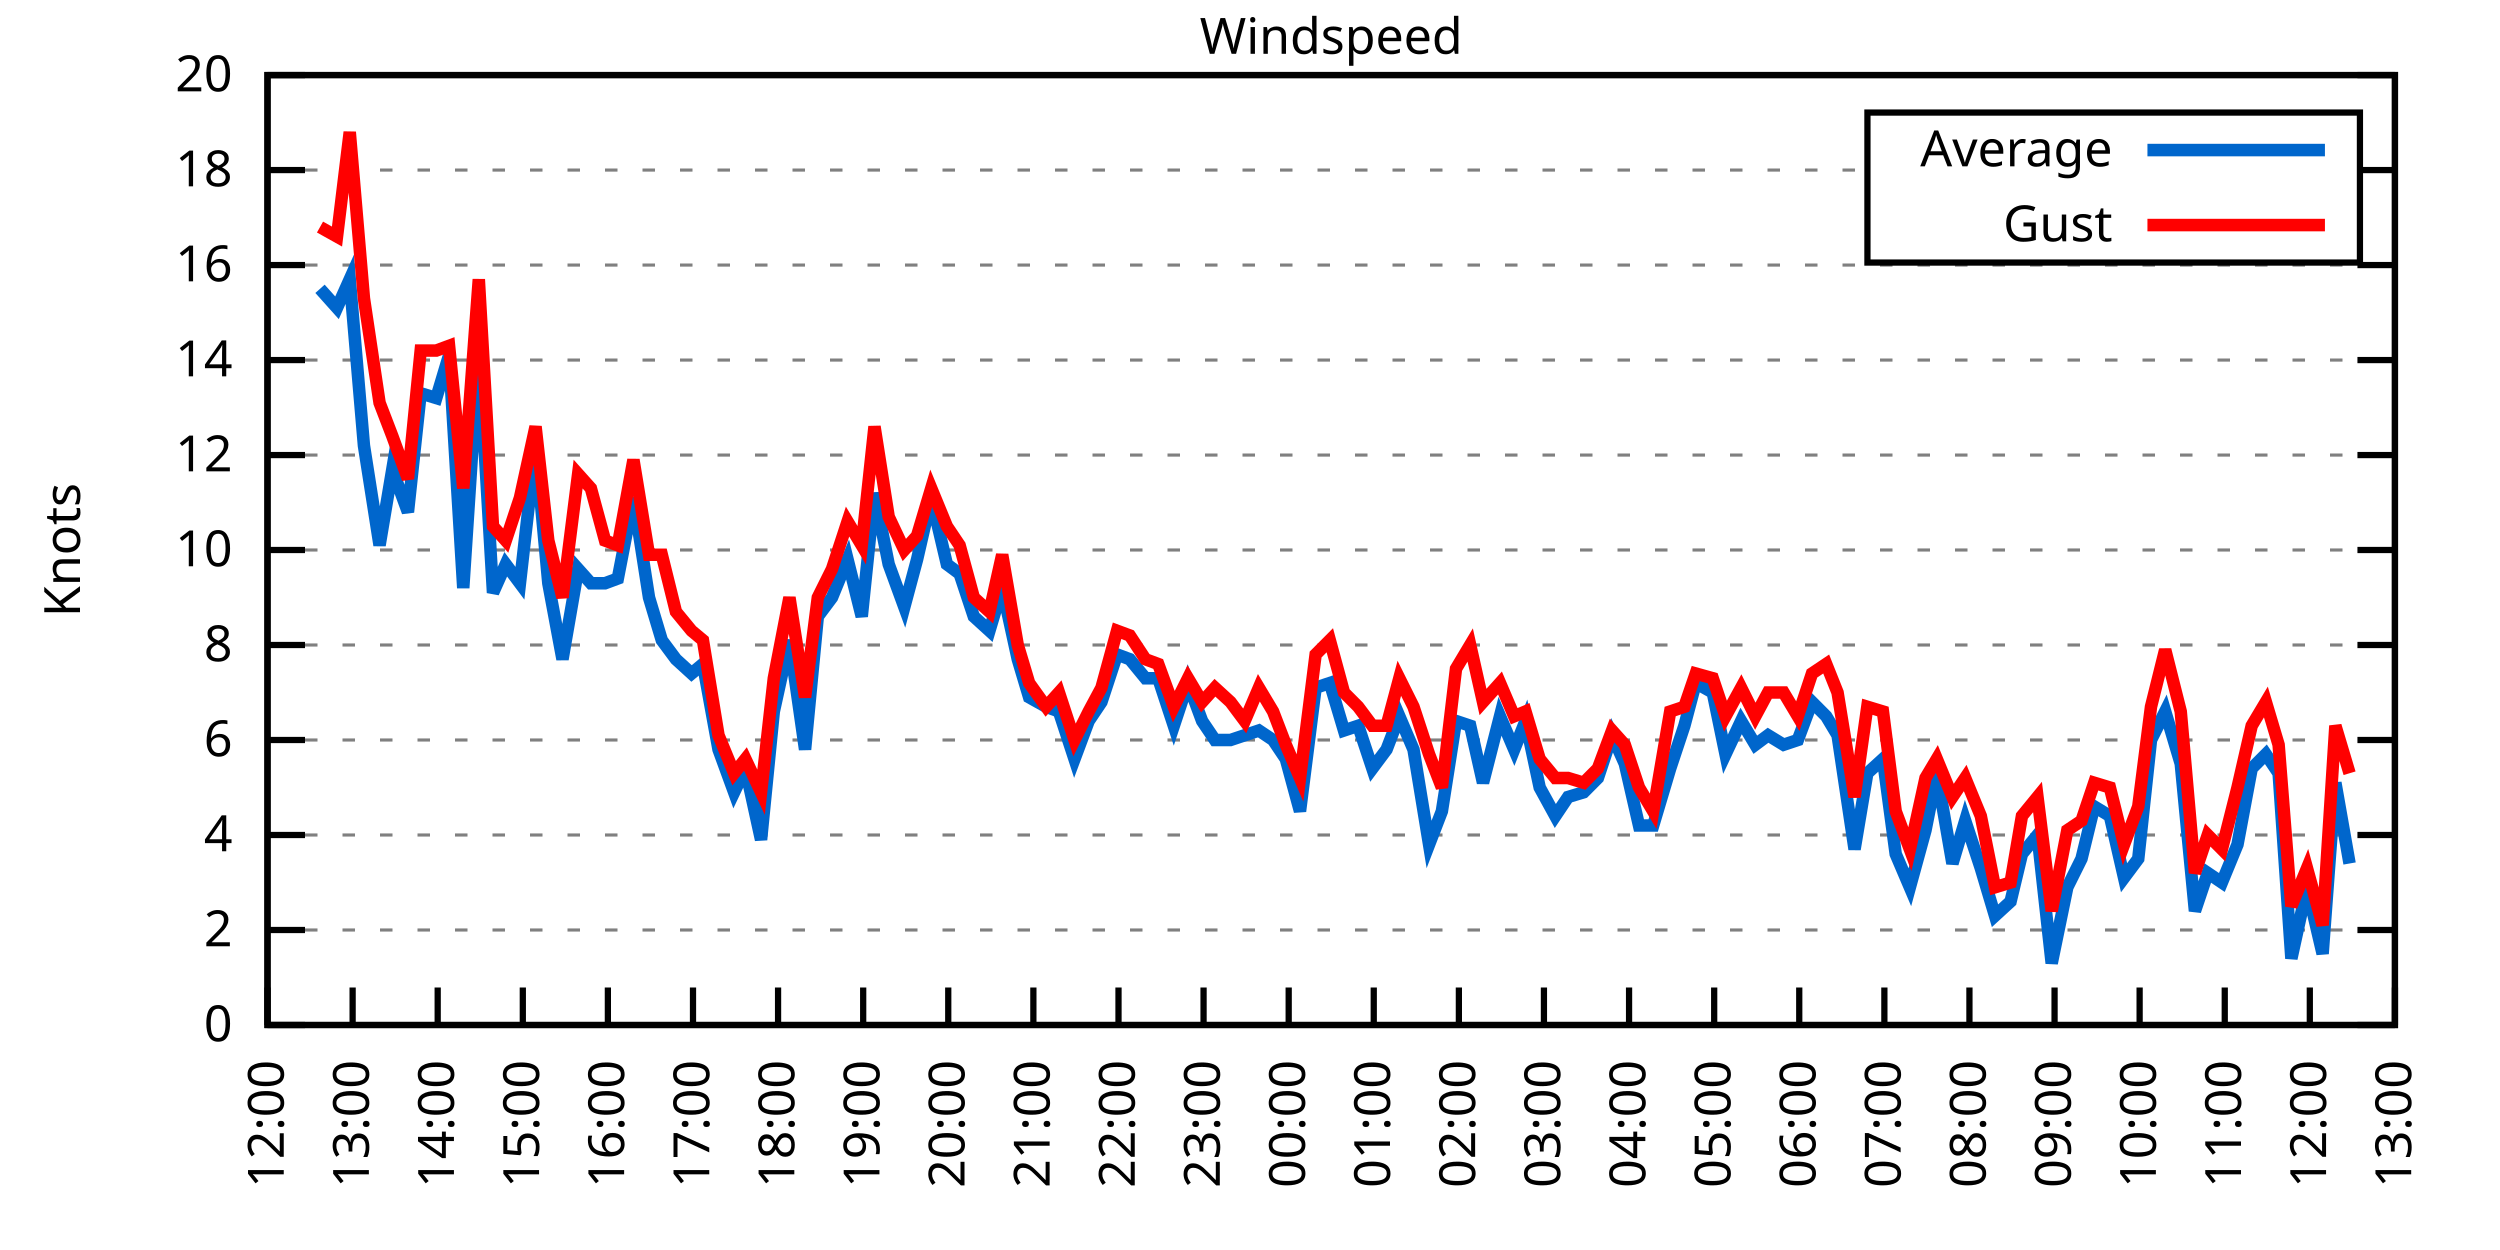
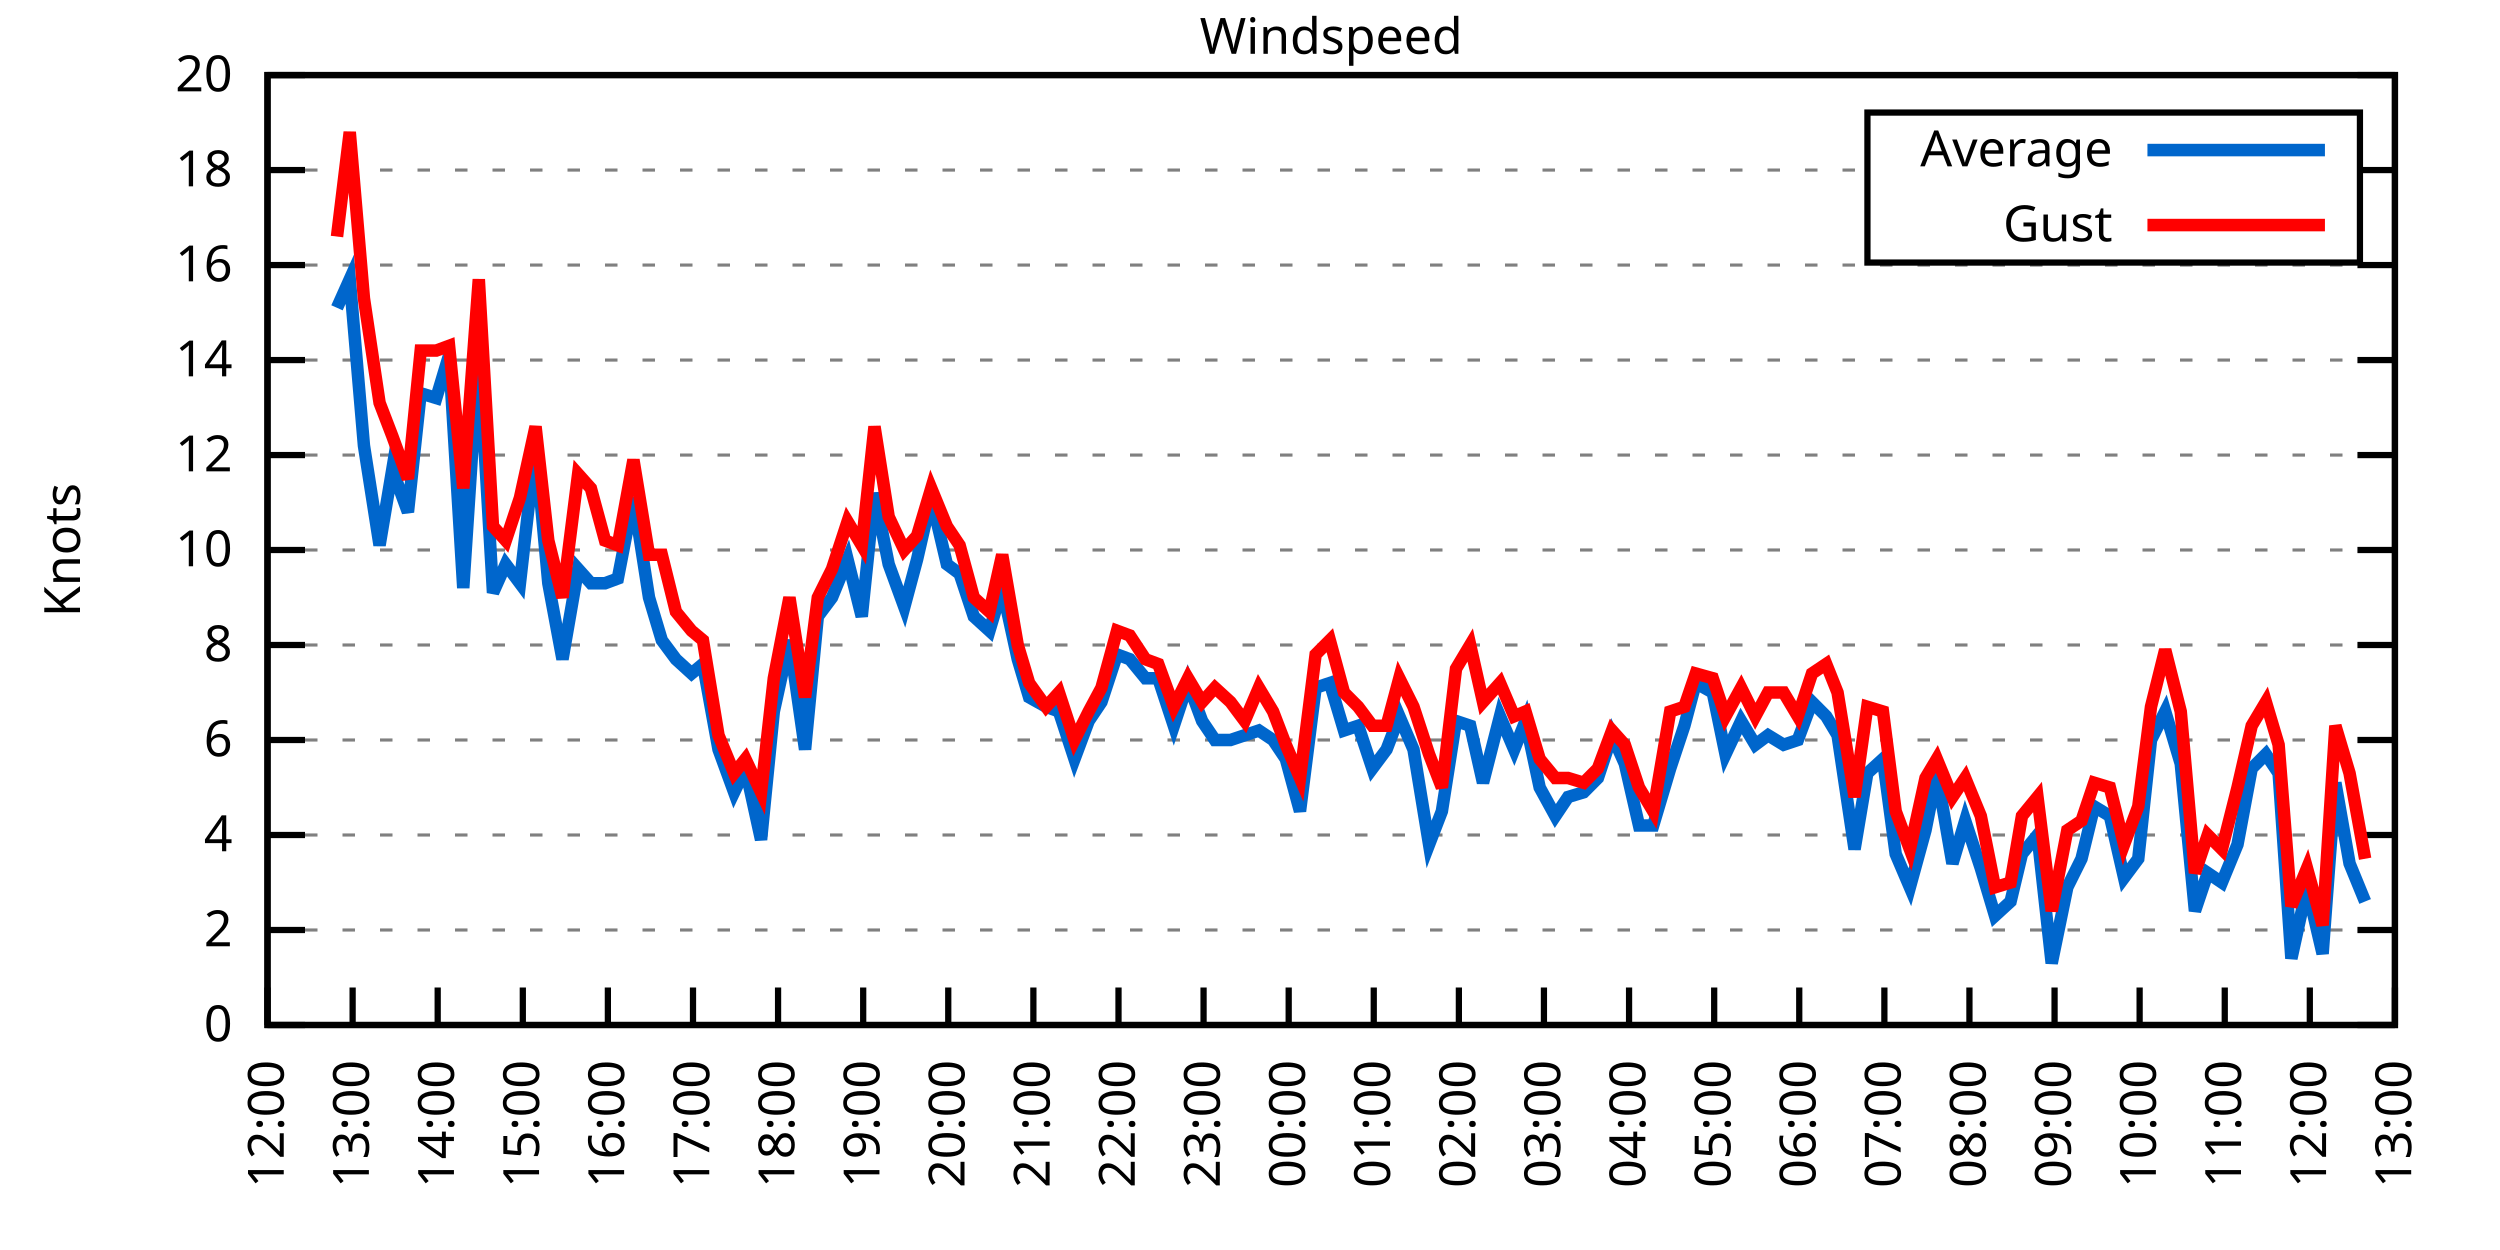
<svg xmlns="http://www.w3.org/2000/svg" xmlns:xlink="http://www.w3.org/1999/xlink" width="400" height="200" viewBox="0 0 400 200">
  <g id="gnuplot_canvas">
    <rect x="0" y="0" width="400" height="200" fill="none" />
    <defs>
      <circle id="gpDot" r="0.5" stroke-width="0.5" stroke="currentColor" />
      <path id="gpPt0" stroke-width="0.333" stroke="currentColor" d="M-1,0 h2 M0,-1 v2" />
      <path id="gpPt1" stroke-width="0.333" stroke="currentColor" d="M-1,-1 L1,1 M1,-1 L-1,1" />
      <path id="gpPt2" stroke-width="0.333" stroke="currentColor" d="M-1,0 L1,0 M0,-1 L0,1 M-1,-1 L1,1 M-1,1 L1,-1" />
      <rect id="gpPt3" stroke-width="0.333" stroke="currentColor" x="-1" y="-1" width="2" height="2" />
      <rect id="gpPt4" stroke-width="0.333" stroke="currentColor" fill="currentColor" x="-1" y="-1" width="2" height="2" />
      <circle id="gpPt5" stroke-width="0.333" stroke="currentColor" cx="0" cy="0" r="1" />
      <use xlink:href="#gpPt5" id="gpPt6" fill="currentColor" stroke="none" />
      <path id="gpPt7" stroke-width="0.333" stroke="currentColor" d="M0,-1.33 L-1.33,0.67 L1.33,0.67 z" />
      <use xlink:href="#gpPt7" id="gpPt8" fill="currentColor" stroke="none" />
      <use xlink:href="#gpPt7" id="gpPt9" stroke="currentColor" transform="rotate(180)" />
      <use xlink:href="#gpPt9" id="gpPt10" fill="currentColor" stroke="none" />
      <use xlink:href="#gpPt3" id="gpPt11" stroke="currentColor" transform="rotate(45)" />
      <use xlink:href="#gpPt11" id="gpPt12" fill="currentColor" stroke="none" />
      <path id="gpPt13" stroke-width="0.333" stroke="currentColor" d="M0,1.330 L1.265,0.411 L0.782,-1.067 L-0.782,-1.076 L-1.265,0.411 z" />
      <use xlink:href="#gpPt13" id="gpPt14" fill="currentColor" stroke="none" />
      <filter id="textbox" filterUnits="objectBoundingBox" x="0" y="0" height="1" width="1">
        <feFlood flood-color="white" flood-opacity="1" result="bgnd" />
        <feComposite in="SourceGraphic" in2="bgnd" operator="atop" />
      </filter>
      <filter id="greybox" filterUnits="objectBoundingBox" x="0" y="0" height="1" width="1">
        <feFlood flood-color="lightgrey" flood-opacity="1" result="grey" />
        <feComposite in="SourceGraphic" in2="grey" operator="atop" />
      </filter>
    </defs>
    <g fill="none" color="white" stroke="currentColor" stroke-width="1.00" stroke-linecap="butt" stroke-linejoin="miter">
</g>
    <g fill="none" color="black" stroke="currentColor" stroke-width="1.00" stroke-linecap="butt" stroke-linejoin="miter">
      <g stroke="none" shape-rendering="crispEdges">
        <polygon fill="rgb(255, 255, 255)" points="42.80,164.00 383.18,164.00 383.18,12.02 42.80,12.02 " />
      </g>
    </g>
    <g fill="none" color="black" stroke="currentColor" stroke-width="1.00" stroke-linecap="butt" stroke-linejoin="miter">
</g>
    <g fill="none" color="black" stroke="black" stroke-width="0.50" stroke-linecap="butt" stroke-linejoin="miter">
</g>
    <g fill="none" color="gray" stroke="currentColor" stroke-width="0.50" stroke-linecap="butt" stroke-linejoin="miter">
      <path stroke="gray" stroke-dasharray="2,4" class="gridline" d="M42.80,164.00 L383.19,164.00  " />
    </g>
    <g fill="none" color="gray" stroke="gray" stroke-width="1.00" stroke-linecap="butt" stroke-linejoin="miter">
</g>
    <g fill="none" color="black" stroke="currentColor" stroke-width="1.00" stroke-linecap="butt" stroke-linejoin="miter">
      <path stroke="black" d="M42.80,164.00 L48.80,164.00 M383.19,164.00 L377.19,164.00  " />
      <g transform="translate(37.20,166.60)" stroke="none" fill="black" font-family="Sans" font-size="8.00" text-anchor="end">
        <text>
          <tspan font-family="Sans"> 0</tspan>
        </text>
      </g>
    </g>
    <g fill="none" color="black" stroke="currentColor" stroke-width="1.00" stroke-linecap="butt" stroke-linejoin="miter">
</g>
    <g fill="none" color="black" stroke="black" stroke-width="0.50" stroke-linecap="butt" stroke-linejoin="miter">
</g>
    <g fill="none" color="gray" stroke="currentColor" stroke-width="0.50" stroke-linecap="butt" stroke-linejoin="miter">
      <path stroke="gray" stroke-dasharray="2,4" class="gridline" d="M42.80,148.80 L383.19,148.80  " />
    </g>
    <g fill="none" color="gray" stroke="gray" stroke-width="1.00" stroke-linecap="butt" stroke-linejoin="miter">
</g>
    <g fill="none" color="black" stroke="currentColor" stroke-width="1.00" stroke-linecap="butt" stroke-linejoin="miter">
      <path stroke="black" d="M42.80,148.80 L48.80,148.80 M383.19,148.80 L377.19,148.80  " />
      <g transform="translate(37.20,151.40)" stroke="none" fill="black" font-family="Sans" font-size="8.00" text-anchor="end">
        <text>
          <tspan font-family="Sans"> 2</tspan>
        </text>
      </g>
    </g>
    <g fill="none" color="black" stroke="currentColor" stroke-width="1.00" stroke-linecap="butt" stroke-linejoin="miter">
</g>
    <g fill="none" color="black" stroke="black" stroke-width="0.50" stroke-linecap="butt" stroke-linejoin="miter">
</g>
    <g fill="none" color="gray" stroke="currentColor" stroke-width="0.50" stroke-linecap="butt" stroke-linejoin="miter">
      <path stroke="gray" stroke-dasharray="2,4" class="gridline" d="M42.80,133.60 L383.19,133.60  " />
    </g>
    <g fill="none" color="gray" stroke="gray" stroke-width="1.00" stroke-linecap="butt" stroke-linejoin="miter">
</g>
    <g fill="none" color="black" stroke="currentColor" stroke-width="1.00" stroke-linecap="butt" stroke-linejoin="miter">
      <path stroke="black" d="M42.80,133.60 L48.80,133.60 M383.19,133.60 L377.19,133.60  " />
      <g transform="translate(37.20,136.20)" stroke="none" fill="black" font-family="Sans" font-size="8.00" text-anchor="end">
        <text>
          <tspan font-family="Sans"> 4</tspan>
        </text>
      </g>
    </g>
    <g fill="none" color="black" stroke="currentColor" stroke-width="1.00" stroke-linecap="butt" stroke-linejoin="miter">
</g>
    <g fill="none" color="black" stroke="black" stroke-width="0.50" stroke-linecap="butt" stroke-linejoin="miter">
</g>
    <g fill="none" color="gray" stroke="currentColor" stroke-width="0.50" stroke-linecap="butt" stroke-linejoin="miter">
      <path stroke="gray" stroke-dasharray="2,4" class="gridline" d="M42.80,118.40 L383.19,118.40  " />
    </g>
    <g fill="none" color="gray" stroke="gray" stroke-width="1.00" stroke-linecap="butt" stroke-linejoin="miter">
</g>
    <g fill="none" color="black" stroke="currentColor" stroke-width="1.00" stroke-linecap="butt" stroke-linejoin="miter">
      <path stroke="black" d="M42.80,118.40 L48.80,118.40 M383.19,118.40 L377.19,118.40  " />
      <g transform="translate(37.20,121.00)" stroke="none" fill="black" font-family="Sans" font-size="8.00" text-anchor="end">
        <text>
          <tspan font-family="Sans"> 6</tspan>
        </text>
      </g>
    </g>
    <g fill="none" color="black" stroke="currentColor" stroke-width="1.00" stroke-linecap="butt" stroke-linejoin="miter">
</g>
    <g fill="none" color="black" stroke="black" stroke-width="0.50" stroke-linecap="butt" stroke-linejoin="miter">
</g>
    <g fill="none" color="gray" stroke="currentColor" stroke-width="0.50" stroke-linecap="butt" stroke-linejoin="miter">
      <path stroke="gray" stroke-dasharray="2,4" class="gridline" d="M42.80,103.20 L383.19,103.20  " />
    </g>
    <g fill="none" color="gray" stroke="gray" stroke-width="1.00" stroke-linecap="butt" stroke-linejoin="miter">
</g>
    <g fill="none" color="black" stroke="currentColor" stroke-width="1.00" stroke-linecap="butt" stroke-linejoin="miter">
      <path stroke="black" d="M42.80,103.20 L48.80,103.20 M383.19,103.20 L377.19,103.20  " />
      <g transform="translate(37.20,105.80)" stroke="none" fill="black" font-family="Sans" font-size="8.00" text-anchor="end">
        <text>
          <tspan font-family="Sans"> 8</tspan>
        </text>
      </g>
    </g>
    <g fill="none" color="black" stroke="currentColor" stroke-width="1.00" stroke-linecap="butt" stroke-linejoin="miter">
</g>
    <g fill="none" color="black" stroke="black" stroke-width="0.50" stroke-linecap="butt" stroke-linejoin="miter">
</g>
    <g fill="none" color="gray" stroke="currentColor" stroke-width="0.50" stroke-linecap="butt" stroke-linejoin="miter">
      <path stroke="gray" stroke-dasharray="2,4" class="gridline" d="M42.80,88.00 L383.19,88.00  " />
    </g>
    <g fill="none" color="gray" stroke="gray" stroke-width="1.00" stroke-linecap="butt" stroke-linejoin="miter">
</g>
    <g fill="none" color="black" stroke="currentColor" stroke-width="1.00" stroke-linecap="butt" stroke-linejoin="miter">
      <path stroke="black" d="M42.80,88.00 L48.80,88.00 M383.19,88.00 L377.19,88.00  " />
      <g transform="translate(37.20,90.60)" stroke="none" fill="black" font-family="Sans" font-size="8.00" text-anchor="end">
        <text>
          <tspan font-family="Sans"> 10</tspan>
        </text>
      </g>
    </g>
    <g fill="none" color="black" stroke="currentColor" stroke-width="1.00" stroke-linecap="butt" stroke-linejoin="miter">
</g>
    <g fill="none" color="black" stroke="black" stroke-width="0.50" stroke-linecap="butt" stroke-linejoin="miter">
</g>
    <g fill="none" color="gray" stroke="currentColor" stroke-width="0.50" stroke-linecap="butt" stroke-linejoin="miter">
      <path stroke="gray" stroke-dasharray="2,4" class="gridline" d="M42.80,72.81 L383.19,72.81  " />
    </g>
    <g fill="none" color="gray" stroke="gray" stroke-width="1.00" stroke-linecap="butt" stroke-linejoin="miter">
</g>
    <g fill="none" color="black" stroke="currentColor" stroke-width="1.00" stroke-linecap="butt" stroke-linejoin="miter">
      <path stroke="black" d="M42.80,72.81 L48.80,72.81 M383.19,72.81 L377.19,72.81  " />
      <g transform="translate(37.20,75.41)" stroke="none" fill="black" font-family="Sans" font-size="8.00" text-anchor="end">
        <text>
          <tspan font-family="Sans"> 12</tspan>
        </text>
      </g>
    </g>
    <g fill="none" color="black" stroke="currentColor" stroke-width="1.00" stroke-linecap="butt" stroke-linejoin="miter">
</g>
    <g fill="none" color="black" stroke="black" stroke-width="0.50" stroke-linecap="butt" stroke-linejoin="miter">
</g>
    <g fill="none" color="gray" stroke="currentColor" stroke-width="0.50" stroke-linecap="butt" stroke-linejoin="miter">
      <path stroke="gray" stroke-dasharray="2,4" class="gridline" d="M42.80,57.61 L383.19,57.61  " />
    </g>
    <g fill="none" color="gray" stroke="gray" stroke-width="1.00" stroke-linecap="butt" stroke-linejoin="miter">
</g>
    <g fill="none" color="black" stroke="currentColor" stroke-width="1.00" stroke-linecap="butt" stroke-linejoin="miter">
      <path stroke="black" d="M42.80,57.61 L48.80,57.61 M383.19,57.61 L377.19,57.61  " />
      <g transform="translate(37.20,60.21)" stroke="none" fill="black" font-family="Sans" font-size="8.00" text-anchor="end">
        <text>
          <tspan font-family="Sans"> 14</tspan>
        </text>
      </g>
    </g>
    <g fill="none" color="black" stroke="currentColor" stroke-width="1.00" stroke-linecap="butt" stroke-linejoin="miter">
</g>
    <g fill="none" color="black" stroke="black" stroke-width="0.50" stroke-linecap="butt" stroke-linejoin="miter">
</g>
    <g fill="none" color="gray" stroke="currentColor" stroke-width="0.50" stroke-linecap="butt" stroke-linejoin="miter">
      <path stroke="gray" stroke-dasharray="2,4" class="gridline" d="M42.80,42.41 L383.19,42.41  " />
    </g>
    <g fill="none" color="gray" stroke="gray" stroke-width="1.00" stroke-linecap="butt" stroke-linejoin="miter">
</g>
    <g fill="none" color="black" stroke="currentColor" stroke-width="1.00" stroke-linecap="butt" stroke-linejoin="miter">
      <path stroke="black" d="M42.80,42.41 L48.80,42.41 M383.19,42.41 L377.19,42.41  " />
      <g transform="translate(37.20,45.01)" stroke="none" fill="black" font-family="Sans" font-size="8.00" text-anchor="end">
        <text>
          <tspan font-family="Sans"> 16</tspan>
        </text>
      </g>
    </g>
    <g fill="none" color="black" stroke="currentColor" stroke-width="1.00" stroke-linecap="butt" stroke-linejoin="miter">
</g>
    <g fill="none" color="black" stroke="black" stroke-width="0.50" stroke-linecap="butt" stroke-linejoin="miter">
</g>
    <g fill="none" color="gray" stroke="currentColor" stroke-width="0.50" stroke-linecap="butt" stroke-linejoin="miter">
      <path stroke="gray" stroke-dasharray="2,4" class="gridline" d="M42.80,27.21 L298.79,27.21 M377.59,27.21 L383.19,27.21  " />
    </g>
    <g fill="none" color="gray" stroke="gray" stroke-width="1.00" stroke-linecap="butt" stroke-linejoin="miter">
</g>
    <g fill="none" color="black" stroke="currentColor" stroke-width="1.00" stroke-linecap="butt" stroke-linejoin="miter">
      <path stroke="black" d="M42.80,27.21 L48.80,27.21 M383.19,27.21 L377.19,27.21  " />
      <g transform="translate(37.20,29.81)" stroke="none" fill="black" font-family="Sans" font-size="8.00" text-anchor="end">
        <text>
          <tspan font-family="Sans"> 18</tspan>
        </text>
      </g>
    </g>
    <g fill="none" color="black" stroke="currentColor" stroke-width="1.00" stroke-linecap="butt" stroke-linejoin="miter">
</g>
    <g fill="none" color="black" stroke="black" stroke-width="0.50" stroke-linecap="butt" stroke-linejoin="miter">
</g>
    <g fill="none" color="gray" stroke="currentColor" stroke-width="0.50" stroke-linecap="butt" stroke-linejoin="miter">
      <path stroke="gray" stroke-dasharray="2,4" class="gridline" d="M42.80,12.01 L383.19,12.01  " />
    </g>
    <g fill="none" color="gray" stroke="gray" stroke-width="1.00" stroke-linecap="butt" stroke-linejoin="miter">
</g>
    <g fill="none" color="black" stroke="currentColor" stroke-width="1.00" stroke-linecap="butt" stroke-linejoin="miter">
      <path stroke="black" d="M42.80,12.01 L48.80,12.01 M383.19,12.01 L377.19,12.01  " />
      <g transform="translate(37.20,14.61)" stroke="none" fill="black" font-family="Sans" font-size="8.00" text-anchor="end">
        <text>
          <tspan font-family="Sans"> 20</tspan>
        </text>
      </g>
    </g>
    <g fill="none" color="black" stroke="currentColor" stroke-width="1.00" stroke-linecap="butt" stroke-linejoin="miter">
      <path stroke="black" d="M42.80,164.00 L42.80,158.00  " />
      <g transform="translate(45.40,169.60) rotate(270.00)" stroke="none" fill="black" font-family="Sans" font-size="8.00" text-anchor="end">
        <text>
          <tspan font-family="Sans">12:00</tspan>
        </text>
      </g>
    </g>
    <g fill="none" color="black" stroke="currentColor" stroke-width="1.00" stroke-linecap="butt" stroke-linejoin="miter">
      <path stroke="black" d="M56.42,164.00 L56.42,158.00  " />
      <g transform="translate(59.02,169.60) rotate(270.00)" stroke="none" fill="black" font-family="Sans" font-size="8.00" text-anchor="end">
        <text>
          <tspan font-family="Sans">13:00</tspan>
        </text>
      </g>
    </g>
    <g fill="none" color="black" stroke="currentColor" stroke-width="1.00" stroke-linecap="butt" stroke-linejoin="miter">
      <path stroke="black" d="M70.03,164.00 L70.03,158.00  " />
      <g transform="translate(72.63,169.60) rotate(270.00)" stroke="none" fill="black" font-family="Sans" font-size="8.00" text-anchor="end">
        <text>
          <tspan font-family="Sans">14:00</tspan>
        </text>
      </g>
    </g>
    <g fill="none" color="black" stroke="currentColor" stroke-width="1.00" stroke-linecap="butt" stroke-linejoin="miter">
      <path stroke="black" d="M83.65,164.00 L83.65,158.00  " />
      <g transform="translate(86.25,169.60) rotate(270.00)" stroke="none" fill="black" font-family="Sans" font-size="8.00" text-anchor="end">
        <text>
          <tspan font-family="Sans">15:00</tspan>
        </text>
      </g>
    </g>
    <g fill="none" color="black" stroke="currentColor" stroke-width="1.00" stroke-linecap="butt" stroke-linejoin="miter">
      <path stroke="black" d="M97.26,164.00 L97.26,158.00  " />
      <g transform="translate(99.86,169.60) rotate(270.00)" stroke="none" fill="black" font-family="Sans" font-size="8.00" text-anchor="end">
        <text>
          <tspan font-family="Sans">16:00</tspan>
        </text>
      </g>
    </g>
    <g fill="none" color="black" stroke="currentColor" stroke-width="1.00" stroke-linecap="butt" stroke-linejoin="miter">
      <path stroke="black" d="M110.88,164.00 L110.88,158.00  " />
      <g transform="translate(113.48,169.60) rotate(270.00)" stroke="none" fill="black" font-family="Sans" font-size="8.00" text-anchor="end">
        <text>
          <tspan font-family="Sans">17:00</tspan>
        </text>
      </g>
    </g>
    <g fill="none" color="black" stroke="currentColor" stroke-width="1.00" stroke-linecap="butt" stroke-linejoin="miter">
      <path stroke="black" d="M124.49,164.00 L124.49,158.00  " />
      <g transform="translate(127.09,169.60) rotate(270.00)" stroke="none" fill="black" font-family="Sans" font-size="8.00" text-anchor="end">
        <text>
          <tspan font-family="Sans">18:00</tspan>
        </text>
      </g>
    </g>
    <g fill="none" color="black" stroke="currentColor" stroke-width="1.00" stroke-linecap="butt" stroke-linejoin="miter">
      <path stroke="black" d="M138.11,164.00 L138.11,158.00  " />
      <g transform="translate(140.71,169.60) rotate(270.00)" stroke="none" fill="black" font-family="Sans" font-size="8.00" text-anchor="end">
        <text>
          <tspan font-family="Sans">19:00</tspan>
        </text>
      </g>
    </g>
    <g fill="none" color="black" stroke="currentColor" stroke-width="1.00" stroke-linecap="butt" stroke-linejoin="miter">
      <path stroke="black" d="M151.72,164.00 L151.72,158.00  " />
      <g transform="translate(154.32,169.60) rotate(270.00)" stroke="none" fill="black" font-family="Sans" font-size="8.00" text-anchor="end">
        <text>
          <tspan font-family="Sans">20:00</tspan>
        </text>
      </g>
    </g>
    <g fill="none" color="black" stroke="currentColor" stroke-width="1.00" stroke-linecap="butt" stroke-linejoin="miter">
      <path stroke="black" d="M165.34,164.00 L165.34,158.00  " />
      <g transform="translate(167.94,169.60) rotate(270.00)" stroke="none" fill="black" font-family="Sans" font-size="8.00" text-anchor="end">
        <text>
          <tspan font-family="Sans">21:00</tspan>
        </text>
      </g>
    </g>
    <g fill="none" color="black" stroke="currentColor" stroke-width="1.00" stroke-linecap="butt" stroke-linejoin="miter">
      <path stroke="black" d="M178.96,164.00 L178.96,158.00  " />
      <g transform="translate(181.56,169.60) rotate(270.00)" stroke="none" fill="black" font-family="Sans" font-size="8.00" text-anchor="end">
        <text>
          <tspan font-family="Sans">22:00</tspan>
        </text>
      </g>
    </g>
    <g fill="none" color="black" stroke="currentColor" stroke-width="1.00" stroke-linecap="butt" stroke-linejoin="miter">
      <path stroke="black" d="M192.57,164.00 L192.57,158.00  " />
      <g transform="translate(195.17,169.60) rotate(270.00)" stroke="none" fill="black" font-family="Sans" font-size="8.00" text-anchor="end">
        <text>
          <tspan font-family="Sans">23:00</tspan>
        </text>
      </g>
    </g>
    <g fill="none" color="black" stroke="currentColor" stroke-width="1.00" stroke-linecap="butt" stroke-linejoin="miter">
      <path stroke="black" d="M206.19,164.00 L206.19,158.00  " />
      <g transform="translate(208.79,169.60) rotate(270.00)" stroke="none" fill="black" font-family="Sans" font-size="8.00" text-anchor="end">
        <text>
          <tspan font-family="Sans">00:00</tspan>
        </text>
      </g>
    </g>
    <g fill="none" color="black" stroke="currentColor" stroke-width="1.00" stroke-linecap="butt" stroke-linejoin="miter">
      <path stroke="black" d="M219.80,164.00 L219.80,158.00  " />
      <g transform="translate(222.40,169.60) rotate(270.00)" stroke="none" fill="black" font-family="Sans" font-size="8.00" text-anchor="end">
        <text>
          <tspan font-family="Sans">01:00</tspan>
        </text>
      </g>
    </g>
    <g fill="none" color="black" stroke="currentColor" stroke-width="1.00" stroke-linecap="butt" stroke-linejoin="miter">
      <path stroke="black" d="M233.42,164.00 L233.42,158.00  " />
      <g transform="translate(236.02,169.60) rotate(270.00)" stroke="none" fill="black" font-family="Sans" font-size="8.00" text-anchor="end">
        <text>
          <tspan font-family="Sans">02:00</tspan>
        </text>
      </g>
    </g>
    <g fill="none" color="black" stroke="currentColor" stroke-width="1.00" stroke-linecap="butt" stroke-linejoin="miter">
      <path stroke="black" d="M247.03,164.00 L247.03,158.00  " />
      <g transform="translate(249.63,169.60) rotate(270.00)" stroke="none" fill="black" font-family="Sans" font-size="8.00" text-anchor="end">
        <text>
          <tspan font-family="Sans">03:00</tspan>
        </text>
      </g>
    </g>
    <g fill="none" color="black" stroke="currentColor" stroke-width="1.00" stroke-linecap="butt" stroke-linejoin="miter">
      <path stroke="black" d="M260.65,164.00 L260.65,158.00  " />
      <g transform="translate(263.25,169.60) rotate(270.00)" stroke="none" fill="black" font-family="Sans" font-size="8.00" text-anchor="end">
        <text>
          <tspan font-family="Sans">04:00</tspan>
        </text>
      </g>
    </g>
    <g fill="none" color="black" stroke="currentColor" stroke-width="1.00" stroke-linecap="butt" stroke-linejoin="miter">
      <path stroke="black" d="M274.27,164.00 L274.27,158.00  " />
      <g transform="translate(276.87,169.60) rotate(270.00)" stroke="none" fill="black" font-family="Sans" font-size="8.00" text-anchor="end">
        <text>
          <tspan font-family="Sans">05:00</tspan>
        </text>
      </g>
    </g>
    <g fill="none" color="black" stroke="currentColor" stroke-width="1.00" stroke-linecap="butt" stroke-linejoin="miter">
      <path stroke="black" d="M287.88,164.00 L287.88,158.00  " />
      <g transform="translate(290.48,169.60) rotate(270.00)" stroke="none" fill="black" font-family="Sans" font-size="8.00" text-anchor="end">
        <text>
          <tspan font-family="Sans">06:00</tspan>
        </text>
      </g>
    </g>
    <g fill="none" color="black" stroke="currentColor" stroke-width="1.00" stroke-linecap="butt" stroke-linejoin="miter">
      <path stroke="black" d="M301.50,164.00 L301.50,158.00  " />
      <g transform="translate(304.10,169.60) rotate(270.00)" stroke="none" fill="black" font-family="Sans" font-size="8.00" text-anchor="end">
        <text>
          <tspan font-family="Sans">07:00</tspan>
        </text>
      </g>
    </g>
    <g fill="none" color="black" stroke="currentColor" stroke-width="1.00" stroke-linecap="butt" stroke-linejoin="miter">
      <path stroke="black" d="M315.11,164.00 L315.11,158.00  " />
      <g transform="translate(317.71,169.60) rotate(270.00)" stroke="none" fill="black" font-family="Sans" font-size="8.00" text-anchor="end">
        <text>
          <tspan font-family="Sans">08:00</tspan>
        </text>
      </g>
    </g>
    <g fill="none" color="black" stroke="currentColor" stroke-width="1.00" stroke-linecap="butt" stroke-linejoin="miter">
      <path stroke="black" d="M328.73,164.00 L328.73,158.00  " />
      <g transform="translate(331.33,169.60) rotate(270.00)" stroke="none" fill="black" font-family="Sans" font-size="8.00" text-anchor="end">
        <text>
          <tspan font-family="Sans">09:00</tspan>
        </text>
      </g>
    </g>
    <g fill="none" color="black" stroke="currentColor" stroke-width="1.00" stroke-linecap="butt" stroke-linejoin="miter">
      <path stroke="black" d="M342.34,164.00 L342.34,158.00  " />
      <g transform="translate(344.94,169.60) rotate(270.00)" stroke="none" fill="black" font-family="Sans" font-size="8.00" text-anchor="end">
        <text>
          <tspan font-family="Sans">10:00</tspan>
        </text>
      </g>
    </g>
    <g fill="none" color="black" stroke="currentColor" stroke-width="1.00" stroke-linecap="butt" stroke-linejoin="miter">
      <path stroke="black" d="M355.96,164.00 L355.96,158.00  " />
      <g transform="translate(358.56,169.60) rotate(270.00)" stroke="none" fill="black" font-family="Sans" font-size="8.00" text-anchor="end">
        <text>
          <tspan font-family="Sans">11:00</tspan>
        </text>
      </g>
    </g>
    <g fill="none" color="black" stroke="currentColor" stroke-width="1.00" stroke-linecap="butt" stroke-linejoin="miter">
      <path stroke="black" d="M369.57,164.00 L369.57,158.00  " />
      <g transform="translate(372.17,169.60) rotate(270.00)" stroke="none" fill="black" font-family="Sans" font-size="8.00" text-anchor="end">
        <text>
          <tspan font-family="Sans">12:00</tspan>
        </text>
      </g>
    </g>
    <g fill="none" color="black" stroke="currentColor" stroke-width="1.00" stroke-linecap="butt" stroke-linejoin="miter">
      <path stroke="black" d="M383.19,164.00 L383.19,158.00  " />
      <g transform="translate(385.79,169.60) rotate(270.00)" stroke="none" fill="black" font-family="Sans" font-size="8.00" text-anchor="end">
        <text>
          <tspan font-family="Sans">13:00</tspan>
        </text>
      </g>
    </g>
    <g fill="none" color="black" stroke="currentColor" stroke-width="1.00" stroke-linecap="butt" stroke-linejoin="miter">
</g>
    <g fill="none" color="black" stroke="currentColor" stroke-width="1.00" stroke-linecap="butt" stroke-linejoin="miter">
      <path stroke="black" d="M42.80,12.01 L42.80,164.00 L383.19,164.00 L383.19,12.01 L42.80,12.01 Z  " />
    </g>
    <g fill="none" color="black" stroke="currentColor" stroke-width="1.00" stroke-linecap="butt" stroke-linejoin="miter">
</g>
    <g fill="none" color="black" stroke="currentColor" stroke-width="1.00" stroke-linecap="butt" stroke-linejoin="miter">
      <path stroke="black" d="M298.79,42.01 L298.79,18.01 L377.59,18.01 L377.59,42.01 L298.79,42.01 Z  " />
    </g>
    <g id="Windspeed_plot_1">
      <g fill="none" color="white" stroke="black" stroke-width="2.00" stroke-linecap="butt" stroke-linejoin="miter">
</g>
      <g fill="none" color="black" stroke="currentColor" stroke-width="2.00" stroke-linecap="butt" stroke-linejoin="miter">
        <g transform="translate(337.99,26.61)" stroke="none" fill="black" font-family="Sans" font-size="8.00" text-anchor="end">
          <text>
            <tspan font-family="Sans">Average</tspan>
          </text>
        </g>
      </g>
      <g fill="none" color="black" stroke="currentColor" stroke-width="2.00" stroke-linecap="butt" stroke-linejoin="miter">
-         <path stroke="rgb(  0, 102, 204)" d="M343.59,24.01 L371.99,24.01 M51.20,46.21 L53.92,49.25 L55.96,44.69 L58.23,71.29 L60.73,87.25 L62.77,75.09   L65.27,81.93 L67.31,62.93 L69.80,63.69 L71.85,56.85 L74.12,94.08 L76.61,56.09 L78.88,94.84 L80.92,90.28   L83.19,93.32 L85.69,71.29 L87.73,93.32 L90.00,105.48 L92.50,91.04 L94.54,93.32 L96.81,93.32 L98.85,92.56   L101.35,79.65 L103.84,95.60 L105.89,102.44 L108.15,105.48 L110.65,107.76 L112.47,106.24 L114.96,119.92 L117.46,126.76   L119.27,122.96 L121.77,134.36 L123.81,113.84 L126.31,102.44 L128.81,119.92 L130.85,98.64 L133.12,95.60 L135.61,89.52   L137.88,98.64 L139.92,78.89 L142.19,90.28 L144.69,97.12 L146.73,89.52 L149.00,79.65 L151.50,90.28 L153.54,91.80   L155.81,98.64 L158.31,100.92 L160.35,94.08 L162.84,105.48 L164.66,111.56 L167.38,113.08 L169.43,113.84 L171.92,121.44   L174.19,115.36 L176.23,112.32 L178.73,104.72 L180.77,105.48 L183.27,108.52 L185.31,108.52 L187.81,116.12 L190.08,109.28   L192.34,115.36 L194.39,118.40 L196.88,118.40 L199.15,117.64 L201.42,116.88 L203.69,118.40 L205.73,121.44 L208.00,129.80   L210.50,110.04 L212.77,109.28 L215.04,116.88 L217.31,116.12 L219.58,122.96 L221.85,119.92 L223.89,114.60 L226.16,119.92   L228.65,135.12 L230.70,129.80 L232.96,115.36 L235.23,116.12 L237.28,125.24 L240.00,114.60 L242.27,119.92 L244.08,115.36   L246.35,126.00 L248.85,130.56 L250.89,127.52 L253.39,126.76 L255.66,124.48 L257.93,117.64 L259.97,122.20 L262.24,132.08   L264.51,132.08 L267.23,122.96 L269.50,116.12 L271.32,109.28 L274.04,110.80 L276.08,120.68 L278.58,115.36 L280.85,119.16   L282.89,117.64 L285.38,119.16 L287.65,118.40 L289.92,112.32 L292.19,114.60 L294.01,117.64 L296.73,135.88 L298.77,123.72   L301.27,121.44 L303.31,136.64 L305.58,141.96 L308.08,132.84 L309.89,123.72 L312.39,138.16 L314.43,131.32 L316.93,138.92   L319.20,146.52 L321.69,144.24 L323.51,136.64 L326.00,133.60 L328.27,154.12 L330.77,141.96 L333.04,137.40 L335.08,129.04   L337.58,130.56 L339.85,140.44 L342.12,137.40 L344.16,118.40 L346.43,113.84 L348.92,122.20 L351.19,145.76 L353.24,139.68   L355.50,141.20 L358.00,135.12 L360.27,122.96 L362.54,120.68 L364.58,123.72 L366.62,153.36 L369.12,141.96 L371.62,152.60   L373.66,125.24 L375.93,138.16  " />
+         <path stroke="rgb(  0, 102, 204)" d="M343.59,24.01 L371.99,24.01 M53.92,49.25 L55.96,44.69 L58.23,71.29 L60.73,87.25 L62.77,75.09 L65.27,81.93   L67.31,62.93 L69.80,63.69 L71.85,56.85 L74.12,94.08 L76.61,56.09 L78.88,94.84 L80.92,90.28 L83.19,93.32   L85.69,71.29 L87.73,93.32 L90.00,105.48 L92.50,91.04 L94.54,93.32 L96.81,93.32 L98.85,92.56 L101.35,79.65   L103.84,95.60 L105.89,102.44 L108.15,105.48 L110.65,107.76 L112.47,106.24 L114.96,119.92 L117.46,126.76 L119.27,122.96   L121.77,134.36 L123.81,113.84 L126.31,102.44 L128.81,119.92 L130.85,98.64 L133.12,95.60 L135.61,89.52 L137.88,98.64   L139.92,78.89 L142.19,90.28 L144.69,97.12 L146.73,89.52 L149.00,79.65 L151.50,90.28 L153.54,91.80 L155.81,98.64   L158.31,100.92 L160.35,94.08 L162.84,105.48 L164.66,111.56 L167.38,113.08 L169.43,113.84 L171.92,121.44 L174.19,115.36   L176.23,112.32 L178.73,104.72 L180.77,105.48 L183.27,108.52 L185.31,108.52 L187.81,116.12 L190.08,109.28 L192.34,115.36   L194.39,118.40 L196.88,118.40 L199.15,117.64 L201.42,116.88 L203.69,118.40 L205.73,121.44 L208.00,129.80 L210.50,110.04   L212.77,109.28 L215.04,116.88 L217.31,116.12 L219.58,122.96 L221.85,119.92 L223.89,114.60 L226.16,119.92 L228.65,135.12   L230.70,129.80 L232.96,115.36 L235.23,116.12 L237.28,125.24 L240.00,114.60 L242.27,119.92 L244.08,115.36 L246.35,126.00   L248.85,130.56 L250.89,127.52 L253.39,126.76 L255.66,124.48 L257.93,117.64 L259.97,122.20 L262.24,132.08 L264.51,132.08   L267.23,122.96 L269.50,116.12 L271.32,109.28 L274.04,110.80 L276.08,120.68 L278.58,115.36 L280.85,119.16 L282.89,117.64   L285.38,119.16 L287.65,118.40 L289.92,112.32 L292.19,114.60 L294.01,117.64 L296.73,135.88 L298.77,123.72 L301.27,121.44   L303.31,136.64 L305.58,141.96 L308.08,132.84 L309.89,123.72 L312.39,138.16 L314.43,131.32 L316.93,138.92 L319.20,146.52   L321.69,144.24 L323.51,136.64 L326.00,133.60 L328.27,154.12 L330.77,141.96 L333.04,137.40 L335.08,129.04 L337.58,130.56   L339.85,140.44 L342.12,137.40 L344.16,118.40 L346.43,113.84 L348.92,122.20 L351.19,145.76 L353.24,139.68 L355.50,141.20   L358.00,135.12 L360.27,122.96 L362.54,120.68 L364.58,123.72 L366.62,153.36 L369.12,141.96 L371.62,152.60 L373.66,125.24   L375.93,138.16 L378.42,144.24  " />
      </g>
    </g>
    <g id="Windspeed_plot_2">
      <g fill="none" color="black" stroke="currentColor" stroke-width="2.00" stroke-linecap="butt" stroke-linejoin="miter">
        <g transform="translate(337.99,38.61)" stroke="none" fill="black" font-family="Sans" font-size="8.00" text-anchor="end">
          <text>
            <tspan font-family="Sans">Gust</tspan>
          </text>
        </g>
      </g>
      <g fill="none" color="black" stroke="currentColor" stroke-width="2.00" stroke-linecap="butt" stroke-linejoin="miter">
-         <path stroke="rgb(255,   0,   0)" d="M343.59,36.01 L371.99,36.01 M51.20,36.33 L53.92,37.85 L55.96,21.13 L58.23,47.73 L60.73,64.45 L62.77,69.77   L65.27,76.61 L67.31,56.09 L69.80,56.09 L71.85,55.33 L74.12,78.13 L76.61,44.69 L78.88,84.21 L80.92,86.49   L83.19,79.65 L85.69,68.25 L87.73,86.49 L90.00,95.60 L92.50,75.85 L94.54,78.13 L96.81,86.49 L98.85,87.25   L101.35,73.57 L103.84,88.76 L105.89,88.76 L108.15,97.88 L110.65,100.92 L112.47,102.44 L114.96,117.64 L117.46,123.72   L119.27,121.44 L121.77,126.76 L123.81,108.52 L126.31,95.60 L128.81,111.56 L130.85,95.60 L133.12,91.04 L135.61,83.45   L137.88,87.25 L139.92,68.25 L142.19,82.69 L144.69,88.00 L146.73,85.73 L149.00,78.13 L151.50,84.21 L153.54,87.25   L155.81,95.60 L158.31,97.88 L160.35,88.76 L162.84,103.20 L164.66,109.28 L167.38,113.08 L169.43,110.80 L171.92,118.40   L174.19,113.84 L176.23,110.04 L178.73,100.92 L180.77,101.68 L183.27,105.48 L185.31,106.24 L187.81,113.08 L190.08,108.52   L192.34,112.32 L194.39,110.04 L196.88,112.32 L199.15,115.36 L201.42,110.04 L203.69,113.84 L205.73,119.16 L208.00,124.48   L210.50,104.72 L212.77,102.44 L215.04,110.80 L217.31,113.08 L219.58,116.12 L221.85,116.12 L223.89,108.52 L226.16,113.08   L228.65,120.68 L230.70,126.00 L232.96,107.00 L235.23,103.20 L237.28,112.32 L240.00,109.28 L242.27,114.60 L244.08,113.84   L246.35,121.44 L248.85,124.48 L250.89,124.48 L253.39,125.24 L255.66,122.96 L257.93,116.88 L259.97,119.16 L262.24,126.00   L264.51,129.80 L267.23,113.84 L269.50,113.08 L271.32,107.76 L274.04,108.52 L276.08,114.60 L278.58,110.04 L280.85,114.60   L282.89,110.80 L285.38,110.80 L287.65,114.60 L289.92,107.76 L292.19,106.24 L294.01,110.80 L296.73,127.52 L298.77,113.08   L301.27,113.84 L303.31,129.80 L305.58,135.88 L308.08,124.48 L309.89,121.44 L312.39,127.52 L314.43,124.48 L316.93,130.56   L319.20,141.96 L321.69,141.20 L323.51,130.56 L326.00,127.52 L328.27,145.76 L330.77,132.84 L333.04,131.32 L335.08,125.24   L337.58,126.00 L339.85,135.12 L342.12,129.04 L344.16,113.08 L346.43,103.96 L348.92,113.84 L351.19,139.68 L353.24,133.60   L355.50,135.88 L358.00,126.00 L360.27,116.12 L362.54,112.32 L364.58,119.16 L366.62,145.00 L369.12,138.92 L371.62,148.04   L373.66,116.12 L375.93,123.72  " />
+         <path stroke="rgb(255,   0,   0)" d="M343.59,36.01 L371.99,36.01 M53.92,37.85 L55.96,21.13 L58.23,47.73 L60.73,64.45 L62.77,69.77 L65.27,76.61   L67.31,56.09 L69.80,56.09 L71.85,55.33 L74.12,78.13 L76.61,44.69 L78.88,84.21 L80.92,86.49 L83.19,79.65   L85.69,68.25 L87.73,86.49 L90.00,95.60 L92.50,75.85 L94.54,78.13 L96.81,86.49 L98.85,87.25 L101.35,73.57   L103.84,88.76 L105.89,88.76 L108.15,97.88 L110.65,100.92 L112.47,102.44 L114.96,117.64 L117.46,123.72 L119.27,121.44   L121.77,126.76 L123.81,108.52 L126.31,95.60 L128.81,111.56 L130.85,95.60 L133.12,91.04 L135.61,83.45 L137.88,87.25   L139.92,68.25 L142.19,82.69 L144.69,88.00 L146.73,85.73 L149.00,78.13 L151.50,84.21 L153.54,87.25 L155.81,95.60   L158.31,97.88 L160.35,88.76 L162.84,103.20 L164.66,109.28 L167.38,113.08 L169.43,110.80 L171.92,118.40 L174.19,113.84   L176.23,110.04 L178.73,100.92 L180.77,101.68 L183.27,105.48 L185.31,106.24 L187.81,113.08 L190.08,108.52 L192.34,112.32   L194.39,110.04 L196.88,112.32 L199.15,115.36 L201.42,110.04 L203.69,113.84 L205.73,119.16 L208.00,124.48 L210.50,104.72   L212.77,102.44 L215.04,110.80 L217.31,113.08 L219.58,116.12 L221.85,116.12 L223.89,108.52 L226.16,113.08 L228.65,120.68   L230.70,126.00 L232.96,107.00 L235.23,103.20 L237.28,112.32 L240.00,109.28 L242.27,114.60 L244.08,113.84 L246.35,121.44   L248.85,124.48 L250.89,124.48 L253.39,125.24 L255.66,122.96 L257.93,116.88 L259.97,119.16 L262.24,126.00 L264.51,129.80   L267.23,113.84 L269.50,113.08 L271.32,107.76 L274.04,108.52 L276.08,114.60 L278.58,110.04 L280.85,114.60 L282.89,110.80   L285.38,110.80 L287.65,114.60 L289.92,107.76 L292.19,106.24 L294.01,110.80 L296.73,127.52 L298.77,113.08 L301.27,113.84   L303.31,129.80 L305.58,135.88 L308.08,124.48 L309.89,121.44 L312.39,127.52 L314.43,124.48 L316.93,130.56 L319.20,141.96   L321.69,141.20 L323.51,130.56 L326.00,127.52 L328.27,145.76 L330.77,132.84 L333.04,131.32 L335.08,125.24 L337.58,126.00   L339.85,135.12 L342.12,129.04 L344.16,113.08 L346.43,103.96 L348.92,113.84 L351.19,139.68 L353.24,133.60 L355.50,135.88   L358.00,126.00 L360.27,116.12 L362.54,112.32 L364.58,119.16 L366.62,145.00 L369.12,138.92 L371.62,148.04 L373.66,116.12   L375.93,123.72 L378.42,137.40  " />
      </g>
    </g>
    <g fill="none" color="black" stroke="currentColor" stroke-width="2.00" stroke-linecap="butt" stroke-linejoin="miter">
</g>
    <g fill="none" color="black" stroke="black" stroke-width="1.00" stroke-linecap="butt" stroke-linejoin="miter">
</g>
    <g fill="none" color="black" stroke="currentColor" stroke-width="1.00" stroke-linecap="butt" stroke-linejoin="miter">
      <path stroke="black" d="M42.80,12.01 L42.80,164.00 L383.19,164.00 L383.19,12.01 L42.80,12.01 Z  " />
      <g transform="translate(12.80,88.01) rotate(270.00)" stroke="none" fill="black" font-family="Sans" font-size="8.00" text-anchor="middle">
        <text>
          <tspan font-family="Sans">Knots</tspan>
        </text>
      </g>
    </g>
    <g fill="none" color="black" stroke="currentColor" stroke-width="1.00" stroke-linecap="butt" stroke-linejoin="miter">
</g>
    <g fill="none" color="black" stroke="currentColor" stroke-width="1.00" stroke-linecap="butt" stroke-linejoin="miter">
      <g transform="translate(212.99,8.61)" stroke="none" fill="black" font-family="Sans" font-size="8.00" text-anchor="middle">
        <text>
          <tspan font-family="Sans">Windspeed</tspan>
        </text>
      </g>
    </g>
    <g fill="none" color="black" stroke="currentColor" stroke-width="1.00" stroke-linecap="butt" stroke-linejoin="miter">
</g>
  </g>
</svg>
